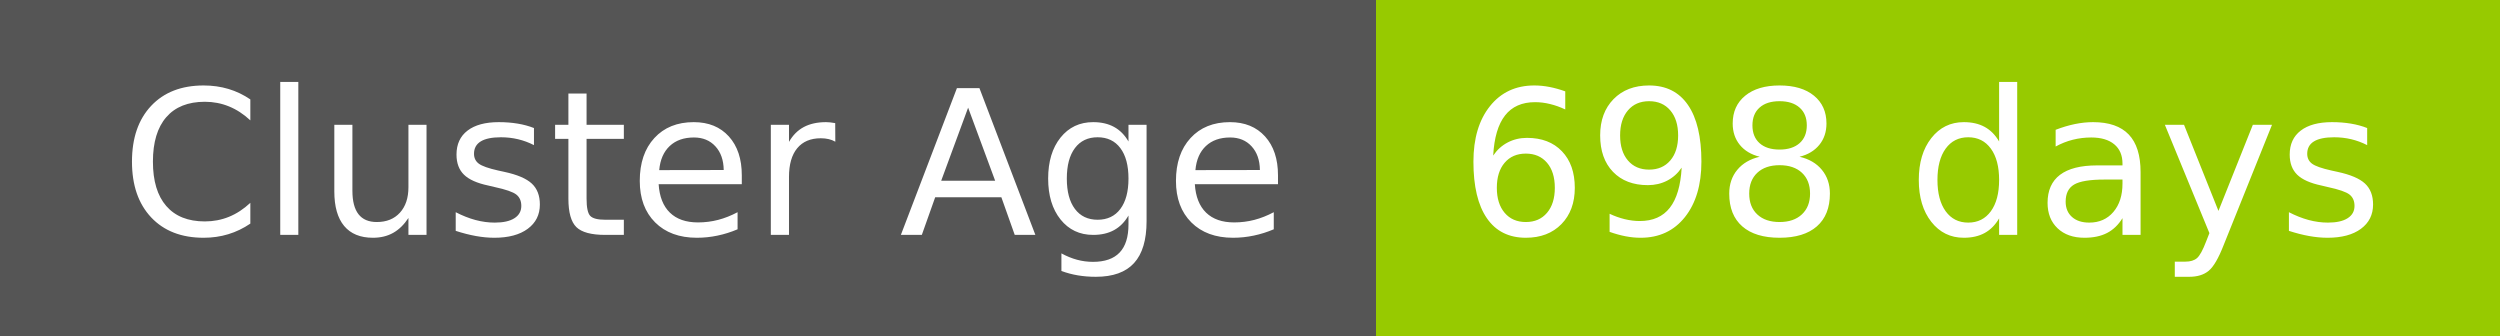
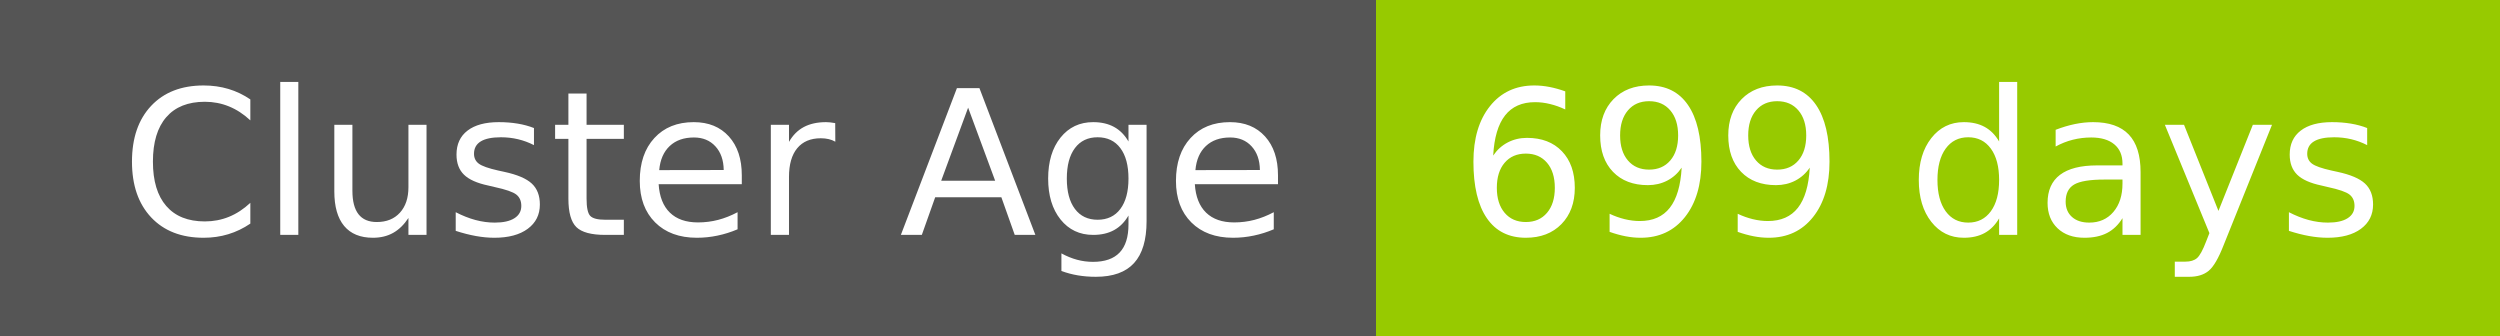
- <svg xmlns="http://www.w3.org/2000/svg" width="149" height="20" role="img" aria-label="Cluster Age: 698 days">
+ <svg xmlns="http://www.w3.org/2000/svg" width="149" height="20" role="img" aria-label="Cluster Age: 699 days">
  <g shape-rendering="crispEdges">
    <rect width="82" height="20" fill="#555" />
    <rect x="82" width="67" height="20" fill="#97ca00" />
  </g>
  <g fill="#fff" text-anchor="middle" font-family="Verdana,Geneva,DejaVu Sans,sans-serif" text-rendering="geometricPrecision" font-size="120">
    <text x="420" y="140" transform="scale(.1)" fill="#fff" textLength="694">Cluster Age</text>
-     <text x="1145" y="140" transform="scale(.1)" fill="#fff" textLength="551">698 days</text>
+     <text x="1145" y="140" transform="scale(.1)" fill="#fff" textLength="551">699 days</text>
  </g>
</svg>
